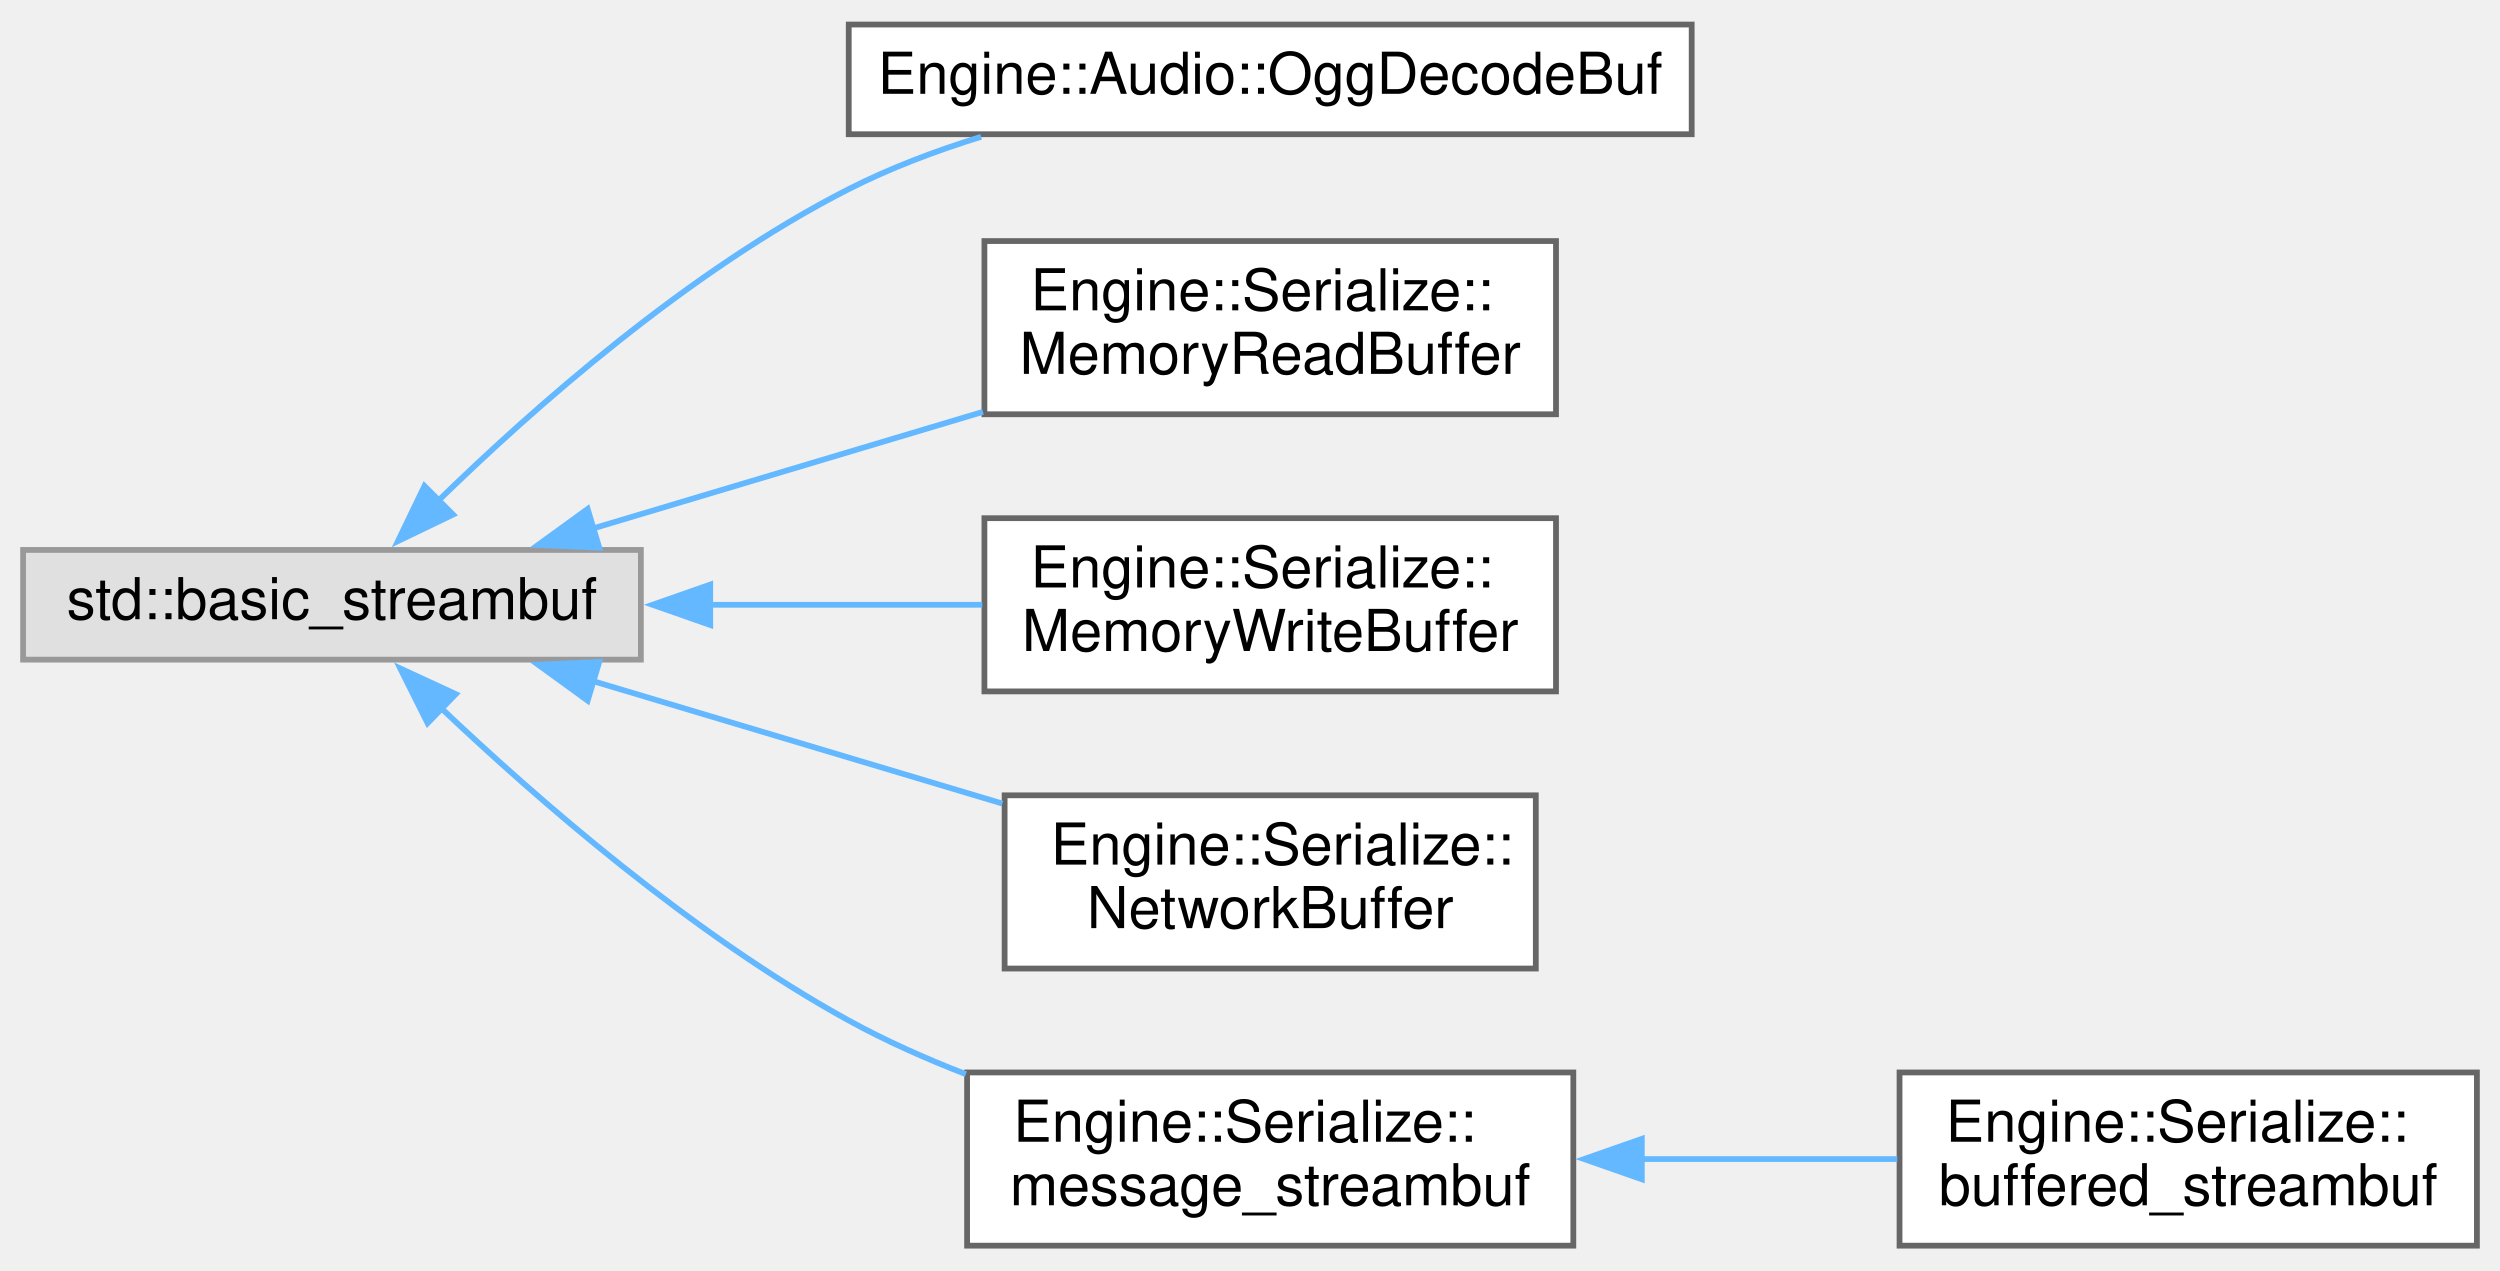
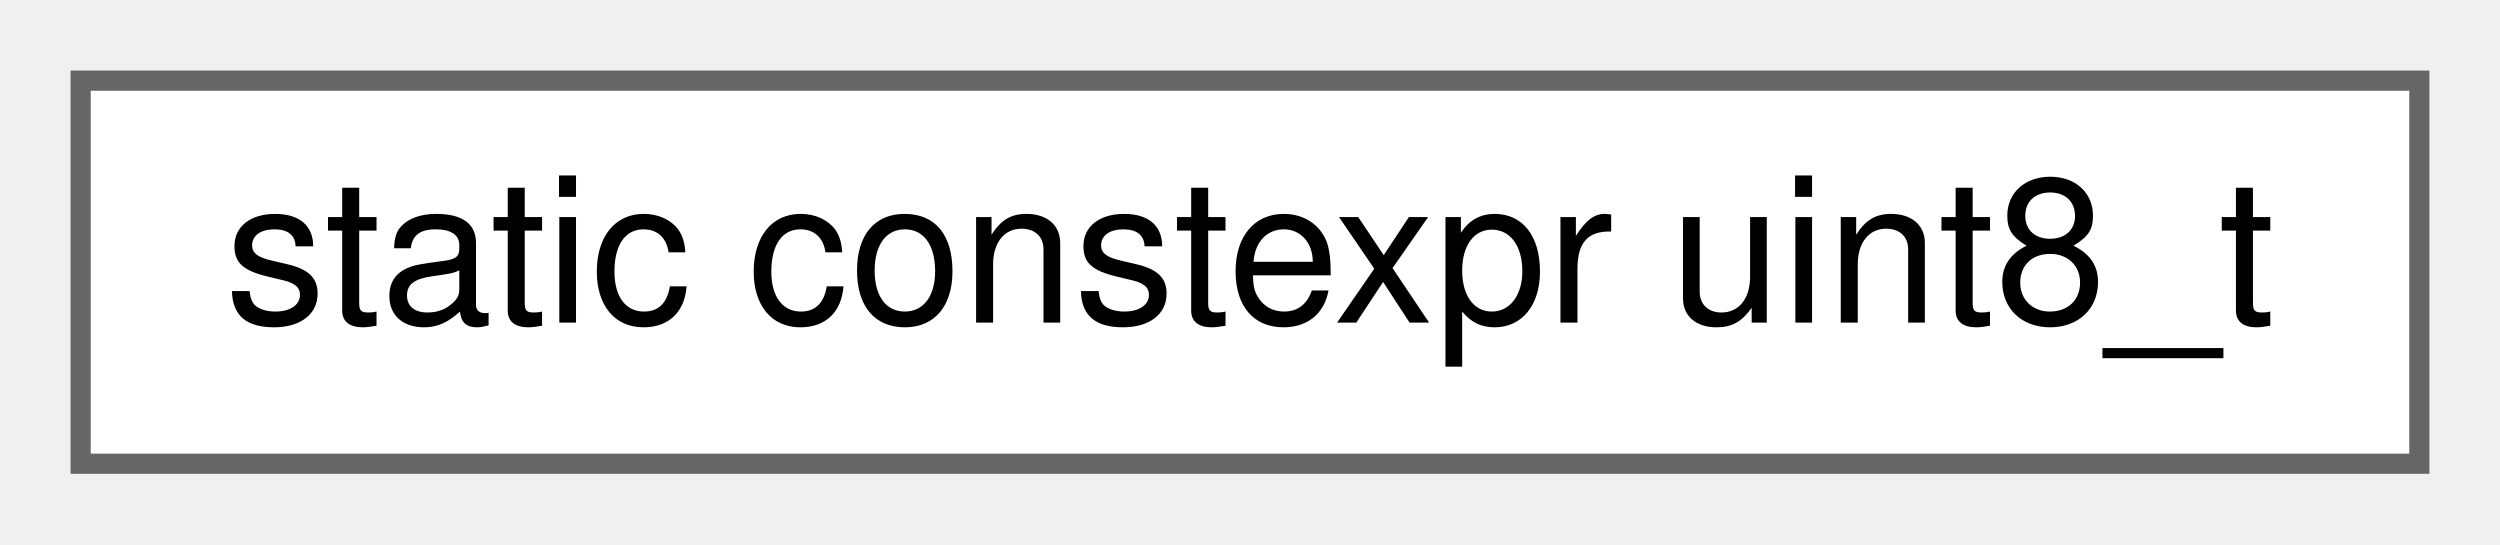
- <svg xmlns="http://www.w3.org/2000/svg" xmlns:xlink="http://www.w3.org/1999/xlink" width="433pt" height="220pt" viewBox="0.00 0.00 433.00 219.50">
-   <g id="graph0" class="graph" transform="scale(1 1) rotate(0) translate(4 215.5)">
+ <svg xmlns="http://www.w3.org/2000/svg" xmlns:xlink="http://www.w3.org/1999/xlink" width="124pt" height="27pt" viewBox="0.00 0.00 124.00 27.00">
+   <g id="graph0" class="graph" transform="scale(1 1) rotate(0) translate(4 23)">
    <g id="node1" class="node">
      <g id="a_node1">
-         <a xlink:title=" ">
-           <polygon fill="#e0e0e0" stroke="#999999" points="107,-120.5 0,-120.5 0,-101.5 107,-101.5 107,-120.5" />
-           <text text-anchor="middle" x="53.5" y="-108.5" font-family="Helvetica,sans-Serif" font-size="10.00">std::basic_streambuf</text>
+         <a xlink:href="classstatic_01constexpr_01uint8__t.html" target="_top" xlink:title=" ">
+           <polygon fill="white" stroke="#666666" points="116,-19 0,-19 0,0 116,0 116,-19" />
+           <text text-anchor="middle" x="58" y="-7" font-family="Helvetica,sans-Serif" font-size="10.00">static constexpr uint8_t</text>
        </a>
      </g>
    </g>
-     <g id="node2" class="node">
-       <g id="a_node2">
-         <a xlink:href="struct_engine_1_1_audio_1_1_ogg_decode_buf.html" target="_top" xlink:title=" ">
-           <polygon fill="white" stroke="#666666" points="289,-211.5 143,-211.5 143,-192.5 289,-192.5 289,-211.5" />
-           <text text-anchor="middle" x="216" y="-199.5" font-family="Helvetica,sans-Serif" font-size="10.00">Engine::Audio::OggDecodeBuf</text>
-         </a>
-       </g>
-     </g>
-     <g id="edge1" class="edge">
-       <path fill="none" stroke="#63b8ff" d="M71.63,-128.75C88.38,-145.11 115.34,-168.93 143,-183 150.14,-186.63 158.05,-189.62 165.93,-192.06" />
-       <polygon fill="#63b8ff" stroke="#63b8ff" points="74.47,-126.63 64.92,-122.03 69.52,-131.58 74.47,-126.63" />
-     </g>
-     <g id="node3" class="node">
-       <g id="a_node3">
-         <a xlink:href="struct_engine_1_1_serialize_1_1_memory_read_buffer.html" target="_top" xlink:title=" ">
-           <polygon fill="white" stroke="#666666" points="265.5,-174 166.5,-174 166.5,-144 265.5,-144 265.5,-174" />
-           <text text-anchor="start" x="174.5" y="-162" font-family="Helvetica,sans-Serif" font-size="10.00">Engine::Serialize::</text>
-           <text text-anchor="middle" x="216" y="-151" font-family="Helvetica,sans-Serif" font-size="10.00">MemoryReadBuffer</text>
-         </a>
-       </g>
-     </g>
-     <g id="edge2" class="edge">
-       <path fill="none" stroke="#63b8ff" d="M98.61,-124.19C119.58,-130.46 144.72,-137.98 166.25,-144.42" />
-       <polygon fill="#63b8ff" stroke="#63b8ff" points="99.79,-120.89 89.21,-121.38 97.78,-127.6 99.79,-120.89" />
-     </g>
-     <g id="node4" class="node">
-       <g id="a_node4">
-         <a xlink:href="struct_engine_1_1_serialize_1_1_memory_write_buffer.html" target="_top" xlink:title=" ">
-           <polygon fill="white" stroke="#666666" points="265.5,-126 166.5,-126 166.5,-96 265.5,-96 265.5,-126" />
-           <text text-anchor="start" x="174.5" y="-114" font-family="Helvetica,sans-Serif" font-size="10.00">Engine::Serialize::</text>
-           <text text-anchor="middle" x="216" y="-103" font-family="Helvetica,sans-Serif" font-size="10.00">MemoryWriteBuffer</text>
-         </a>
-       </g>
-     </g>
-     <g id="edge3" class="edge">
-       <path fill="none" stroke="#63b8ff" d="M118.8,-111C134.58,-111 151.21,-111 166.13,-111" />
-       <polygon fill="#63b8ff" stroke="#63b8ff" points="119.01,-107.5 109.01,-111 119.01,-114.5 119.01,-107.5" />
-     </g>
-     <g id="node5" class="node">
-       <g id="a_node5">
-         <a xlink:href="struct_engine_1_1_serialize_1_1_network_buffer.html" target="_top" xlink:title=" ">
-           <polygon fill="white" stroke="#666666" points="262,-78 170,-78 170,-48 262,-48 262,-78" />
-           <text text-anchor="start" x="178" y="-66" font-family="Helvetica,sans-Serif" font-size="10.00">Engine::Serialize::</text>
-           <text text-anchor="middle" x="216" y="-55" font-family="Helvetica,sans-Serif" font-size="10.00">NetworkBuffer</text>
-         </a>
-       </g>
-     </g>
-     <g id="edge4" class="edge">
-       <path fill="none" stroke="#63b8ff" d="M98.51,-97.84C120.6,-91.23 147.33,-83.24 169.61,-76.57" />
-       <polygon fill="#63b8ff" stroke="#63b8ff" points="97.78,-94.4 89.21,-100.62 99.79,-101.11 97.78,-94.4" />
-     </g>
-     <g id="node6" class="node">
-       <g id="a_node6">
-         <a xlink:href="struct_engine_1_1_serialize_1_1message__streambuf.html" target="_top" xlink:title=" ">
-           <polygon fill="white" stroke="#666666" points="268.5,-30 163.5,-30 163.5,0 268.5,0 268.5,-30" />
-           <text text-anchor="start" x="171.5" y="-18" font-family="Helvetica,sans-Serif" font-size="10.00">Engine::Serialize::</text>
-           <text text-anchor="middle" x="216" y="-7" font-family="Helvetica,sans-Serif" font-size="10.00">message_streambuf</text>
-         </a>
-       </g>
-     </g>
-     <g id="edge5" class="edge">
-       <path fill="none" stroke="#63b8ff" d="M72.12,-93.38C89.04,-77.31 115.95,-53.86 143,-39 149.35,-35.51 156.3,-32.41 163.29,-29.7" />
-       <polygon fill="#63b8ff" stroke="#63b8ff" points="70.06,-90.5 65.32,-99.98 74.94,-95.53 70.06,-90.5" />
-     </g>
-     <g id="node7" class="node">
-       <g id="a_node7">
-         <a xlink:href="struct_engine_1_1_serialize_1_1buffered__streambuf.html" target="_top" xlink:title=" ">
-           <polygon fill="white" stroke="#666666" points="425,-30 325,-30 325,0 425,0 425,-30" />
-           <text text-anchor="start" x="333" y="-18" font-family="Helvetica,sans-Serif" font-size="10.00">Engine::Serialize::</text>
-           <text text-anchor="middle" x="375" y="-7" font-family="Helvetica,sans-Serif" font-size="10.00">buffered_streambuf</text>
-         </a>
-       </g>
-     </g>
-     <g id="edge6" class="edge">
-       <path fill="none" stroke="#63b8ff" d="M280.01,-15C294.85,-15 310.46,-15 324.61,-15" />
-       <polygon fill="#63b8ff" stroke="#63b8ff" points="280.36,-11.5 270.36,-15 280.36,-18.5 280.36,-11.5" />
-     </g>
  </g>
</svg>
